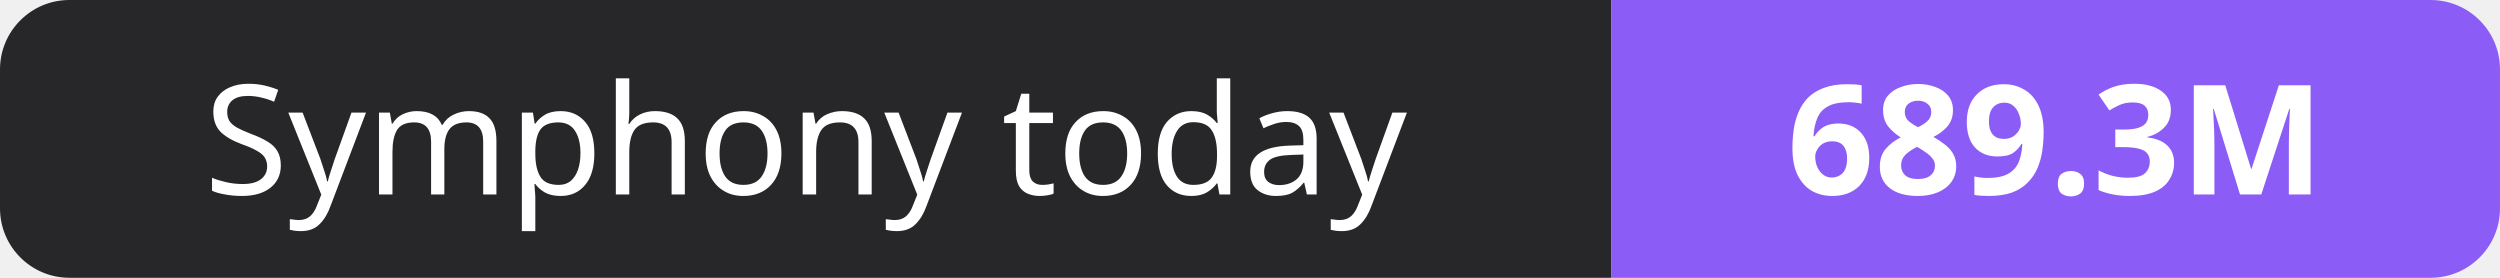
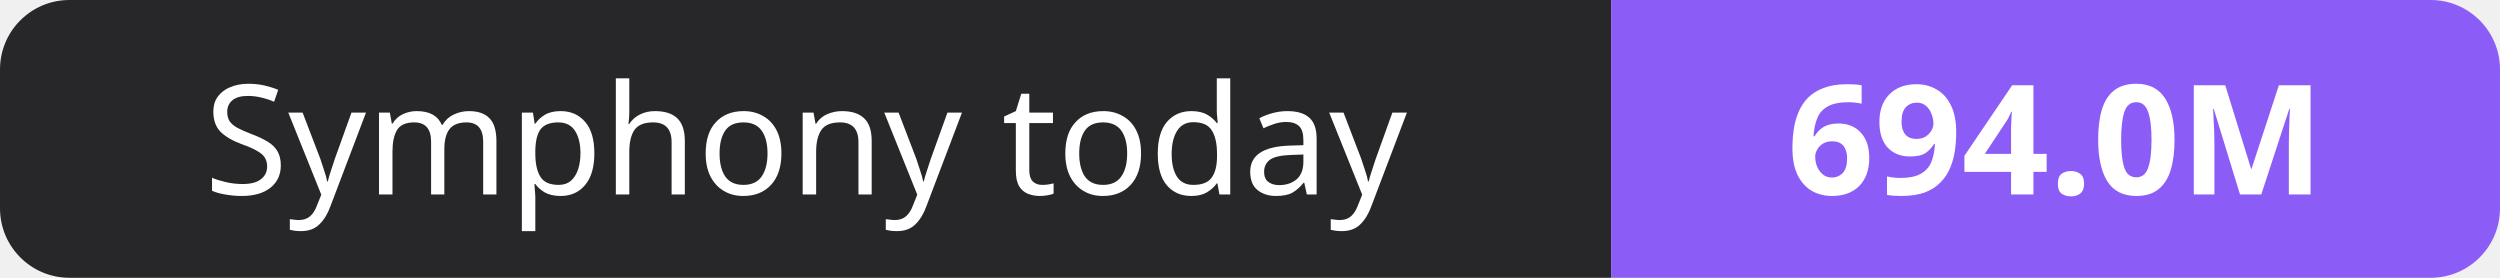
- <svg xmlns="http://www.w3.org/2000/svg" width="180" height="20" role="img" aria-label="Symphony today: 689.3M">
+ <svg xmlns="http://www.w3.org/2000/svg" width="180" height="20" role="img" aria-label="Symphony today: 694.0M">
  <clipPath id="r">
    <rect width="180" height="20" rx="5" fill="#fff" />
  </clipPath>
  <g clip-path="url(#r)">
    <rect width="116" height="20" fill="#27272a" />
    <rect x="116" width="64" height="20" fill="#8b5cf6" />
  </g>
  <g fill="#fff" text-anchor="middle" font-family="Verdana,Geneva,sans-serif" font-size="11">
    <text x="58.0" y="14">Symphony today</text>
-     <text x="148.0" y="14" font-weight="700">689.3M</text>
+     <text x="148.0" y="14" font-weight="700">694.0M</text>
  </g>
</svg>
